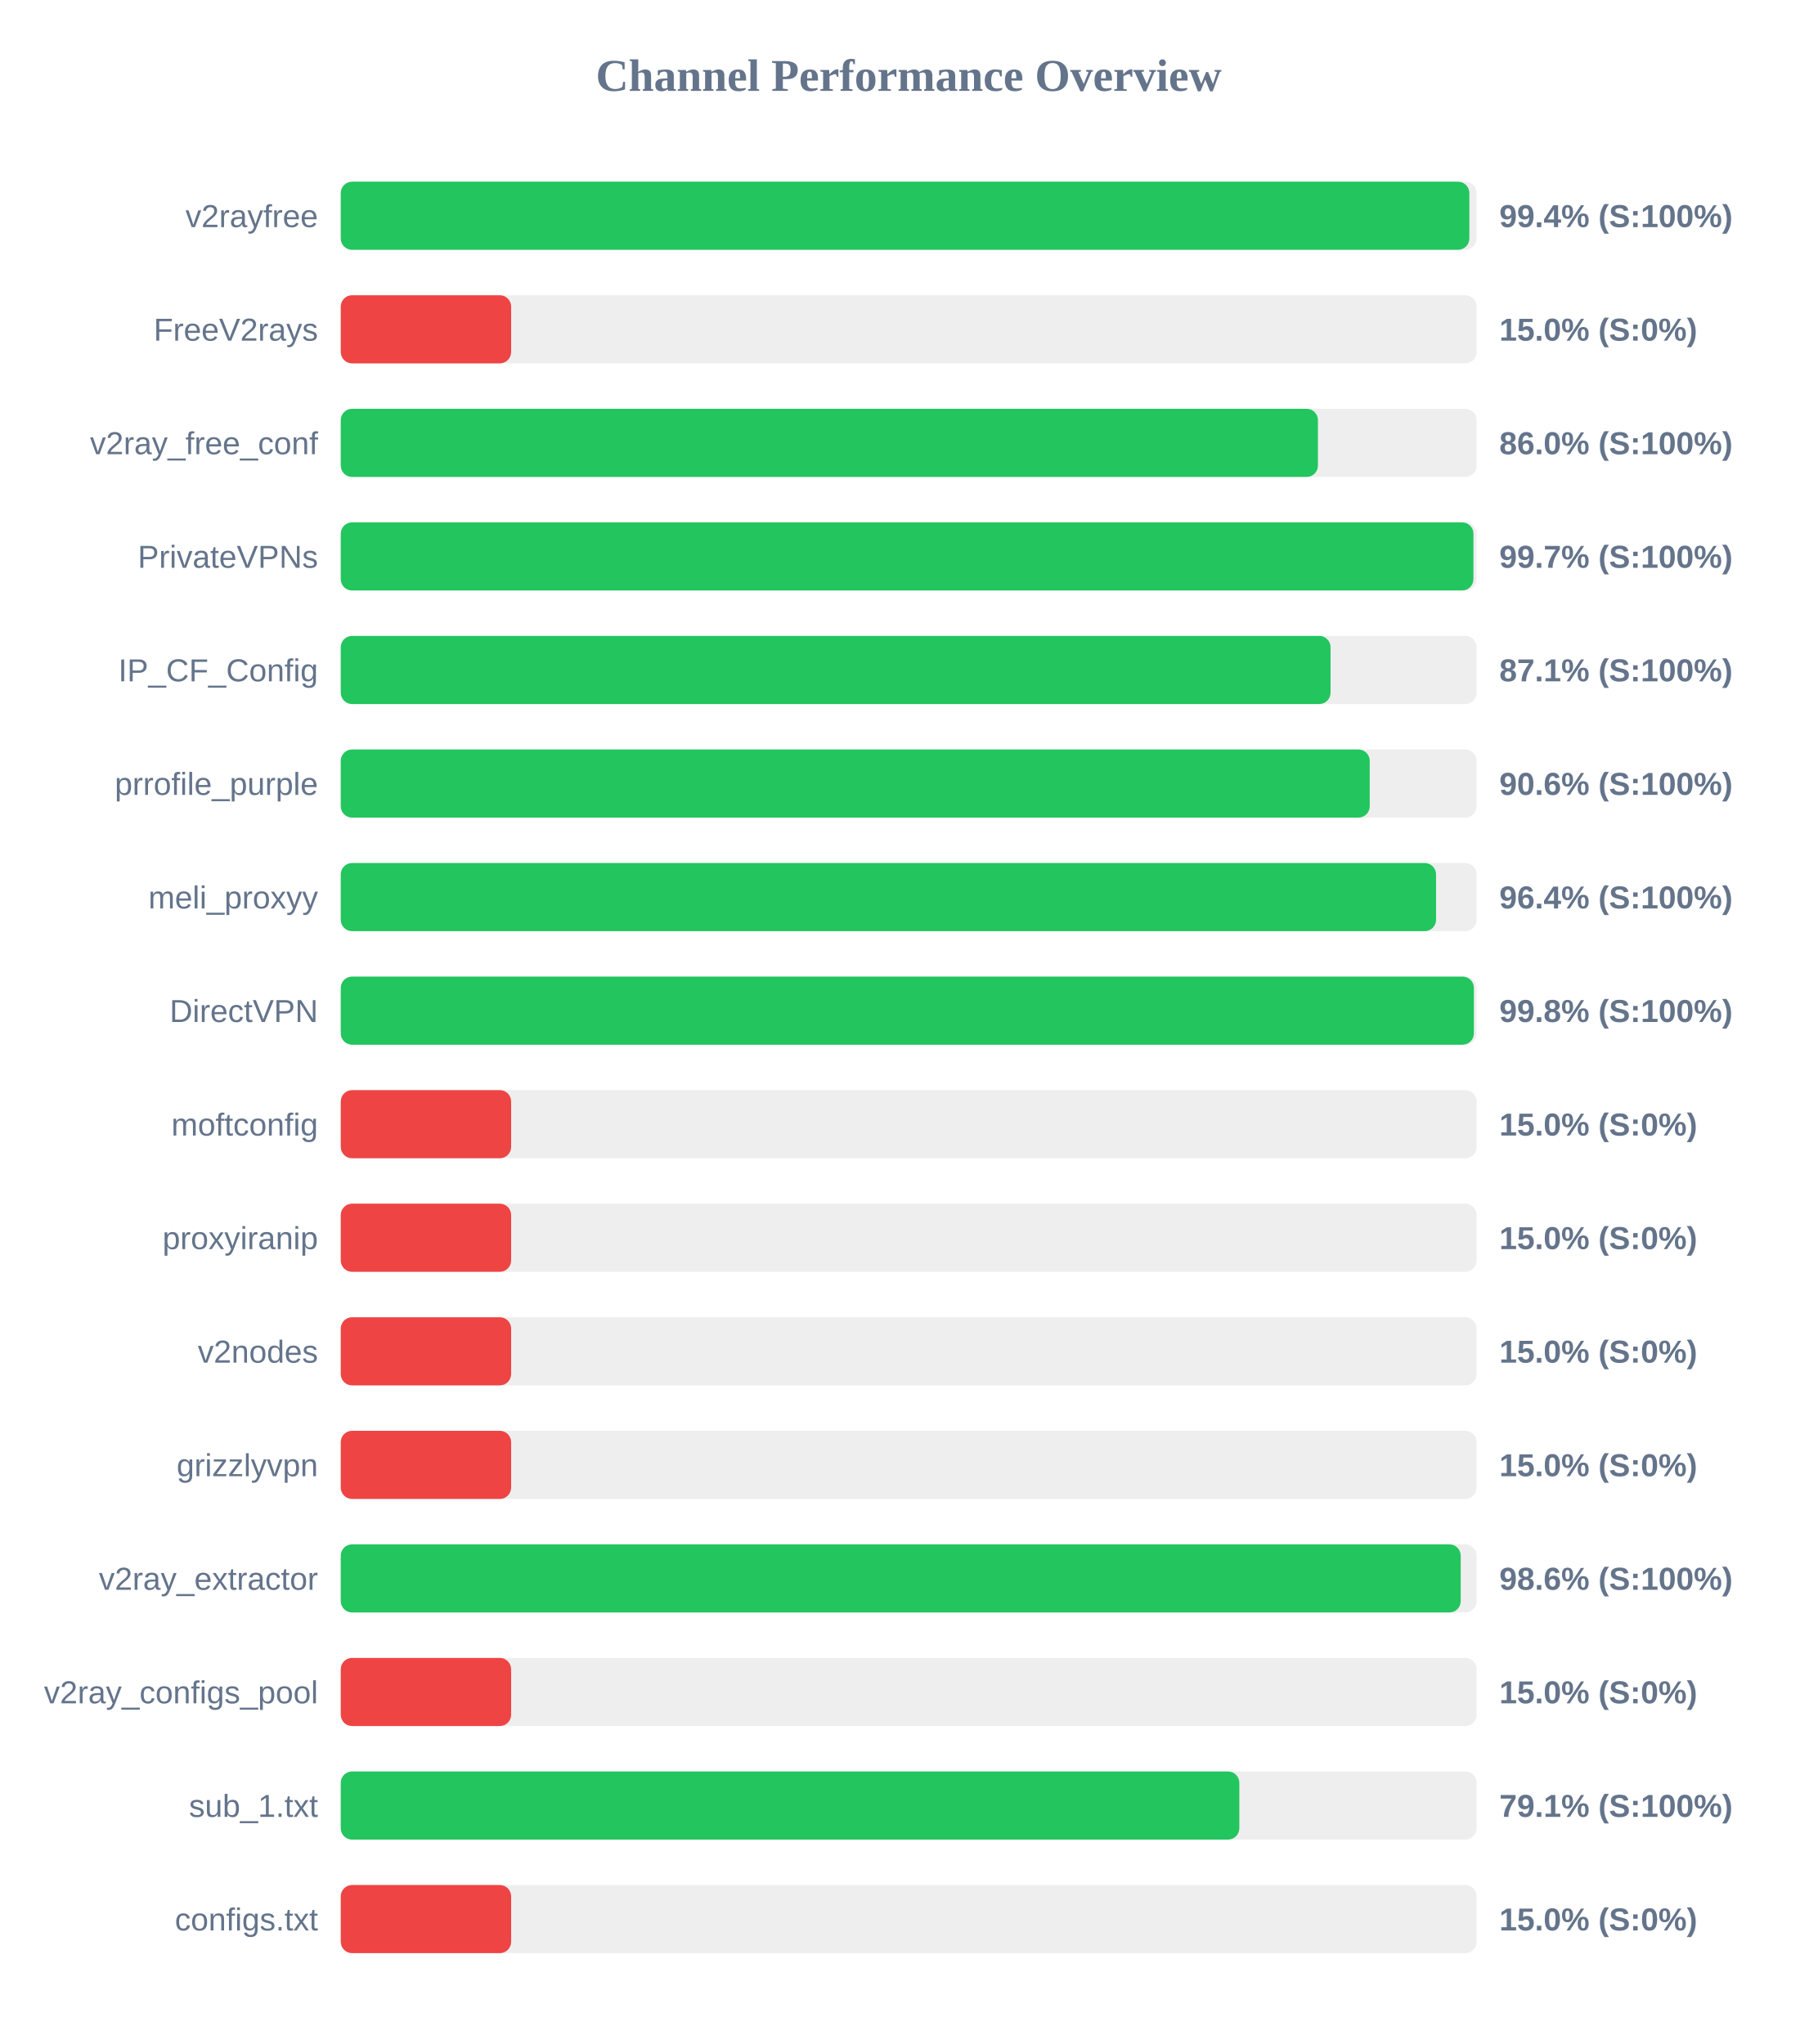
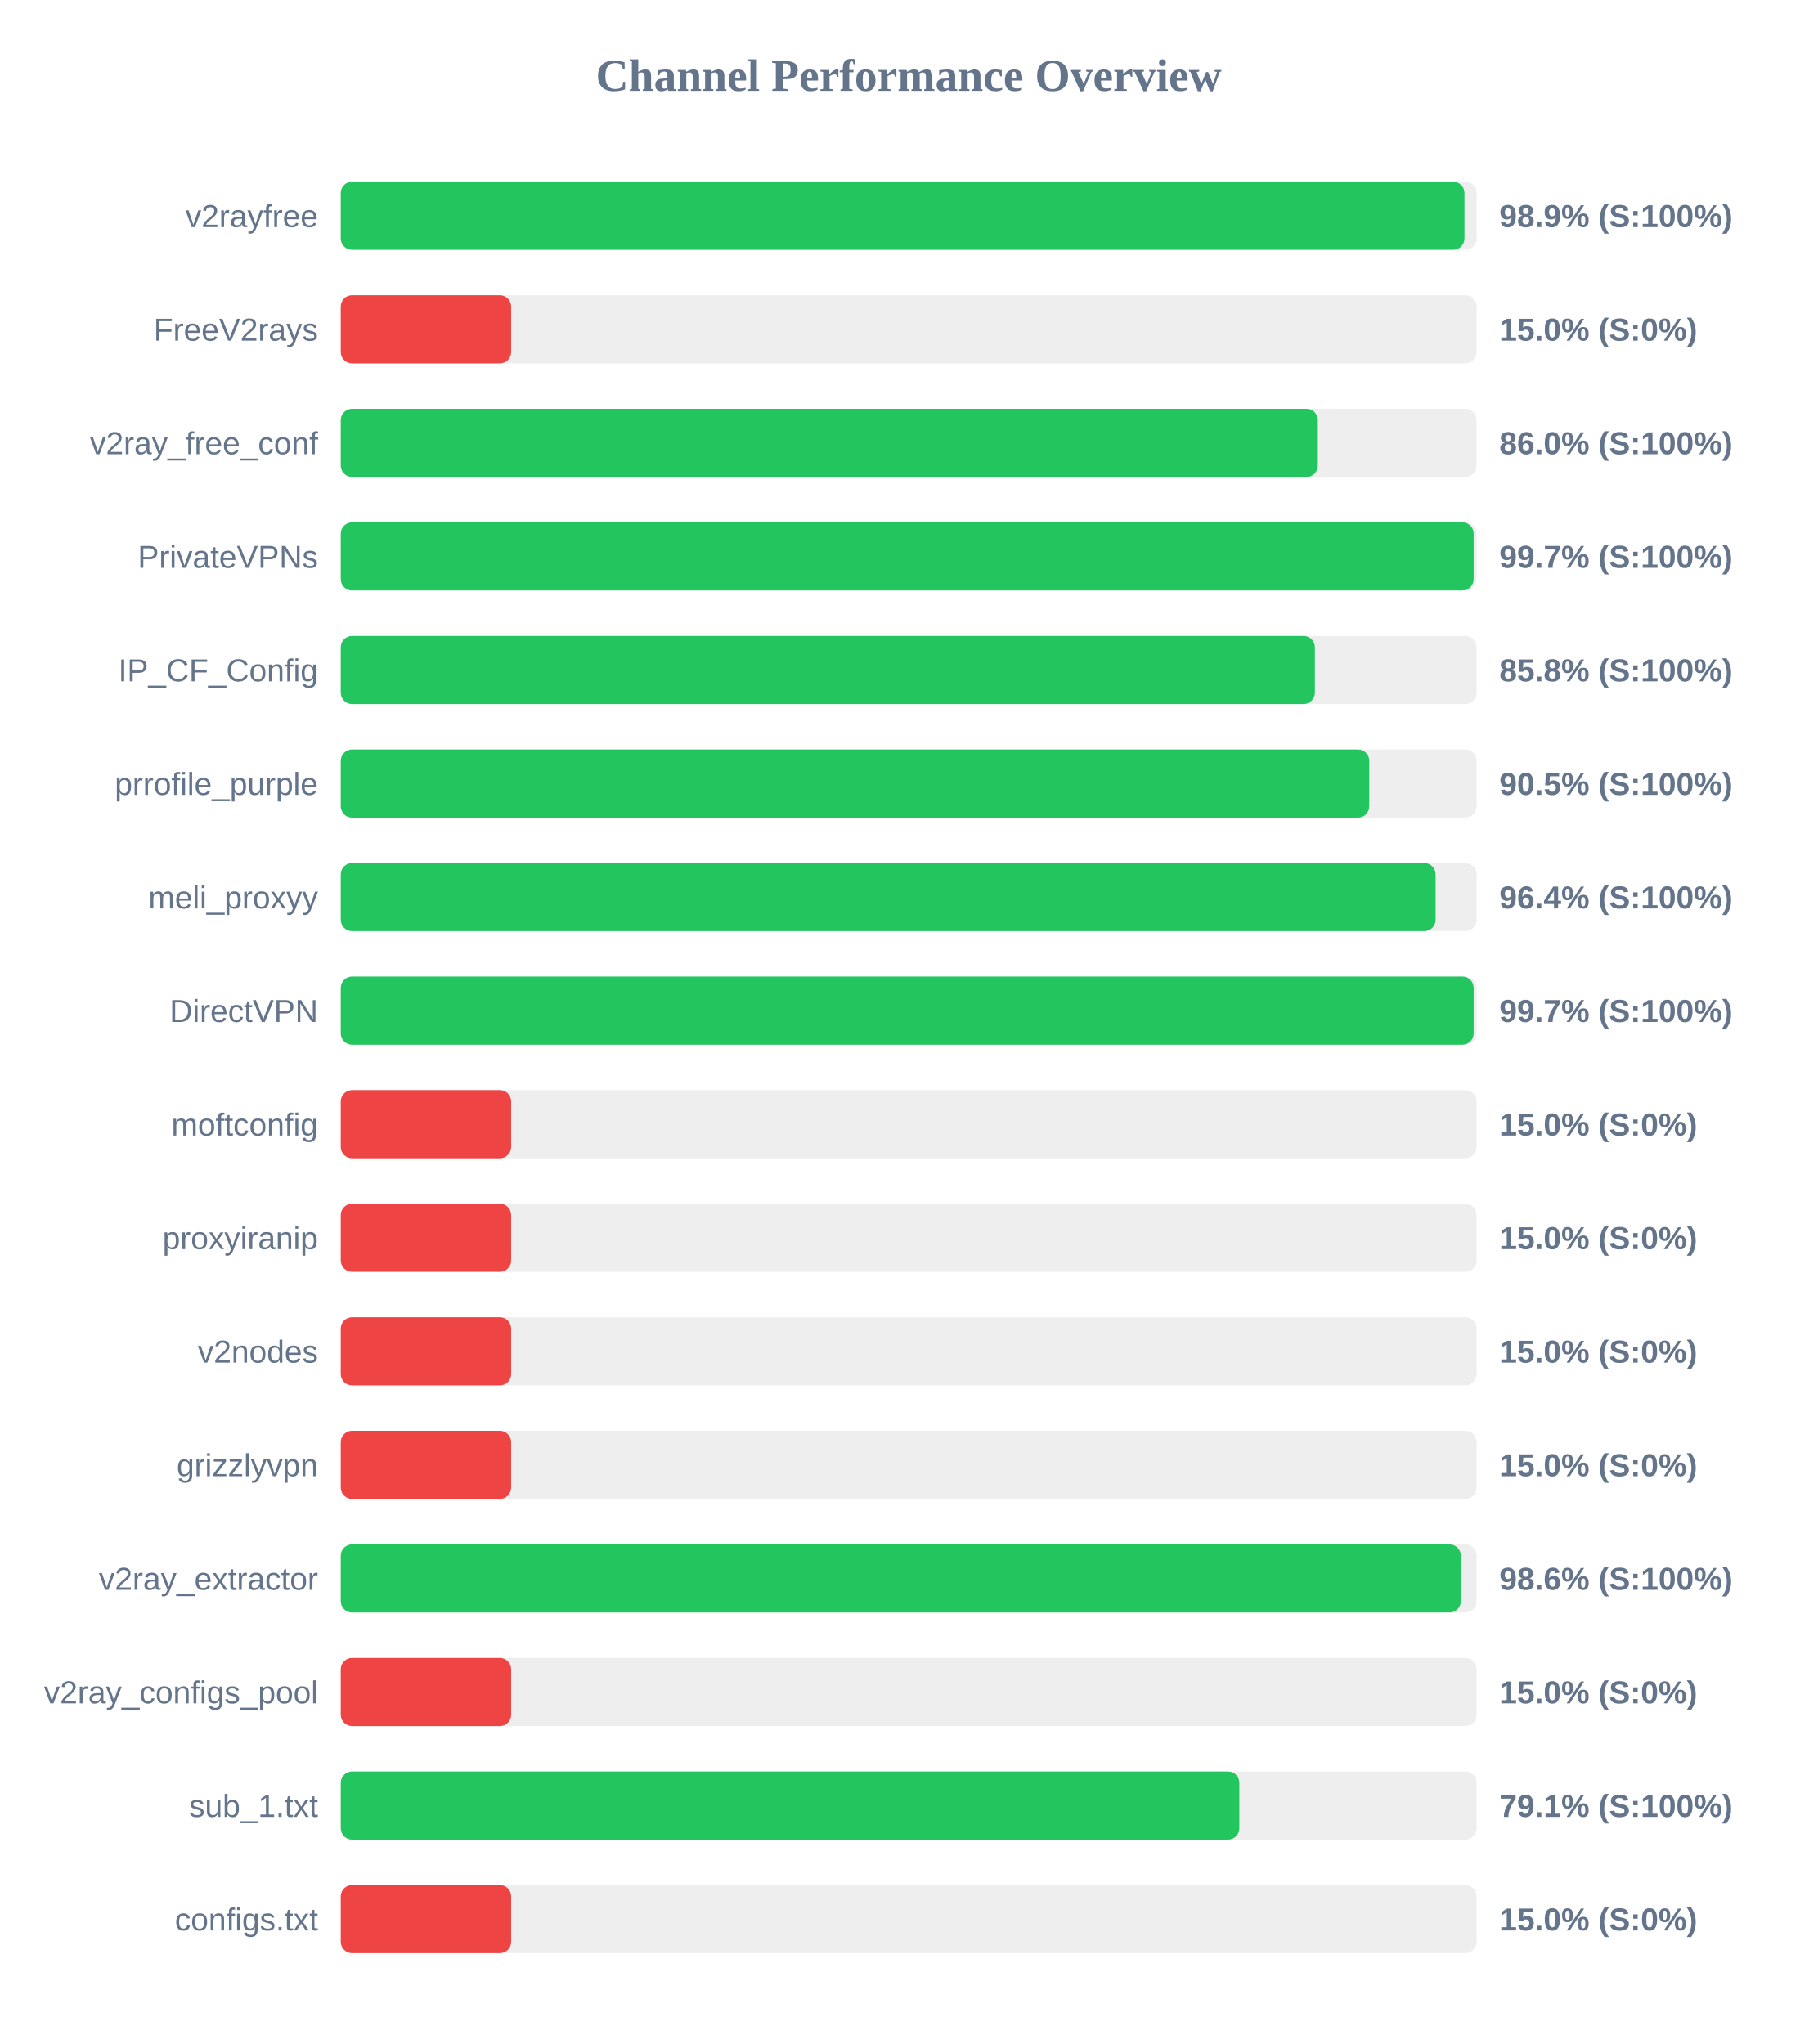
<svg xmlns="http://www.w3.org/2000/svg" width="800" height="900" version="1.1">
  <style>
        .row { font: 14px Arial; fill: #64748b; }
        .score { font: bold 14px Arial; fill: #64748b; }
    </style>
  <text x="400" y="40" text-anchor="middle" font-size="20px" font-weight="bold" fill="#64748b">Channel Performance Overview</text>
  <rect x="150" y="80" width="500" height="30" fill="#eee" rx="5" />
-   <rect x="150" y="80" width="496.8" height="30" fill="#22c55e" rx="5" />
+   <rect x="150" y="80" width="494.65" height="30" fill="#22c55e" rx="5" />
  <text x="140" y="100" text-anchor="end" class="row">v2rayfree</text>
-   <text x="660" y="100" text-anchor="start" class="score">99.4% (S:100%)</text>
+   <text x="660" y="100" text-anchor="start" class="score">98.9% (S:100%)</text>
  <rect x="150" y="130" width="500" height="30" fill="#eee" rx="5" />
  <rect x="150" y="130" width="75.0" height="30" fill="#ef4444" rx="5" />
  <text x="140" y="150" text-anchor="end" class="row">FreeV2rays</text>
  <text x="660" y="150" text-anchor="start" class="score">15.0% (S:0%)</text>
  <rect x="150" y="180" width="500" height="30" fill="#eee" rx="5" />
-   <rect x="150" y="180" width="430.15" height="30" fill="#22c55e" rx="5" />
+   <rect x="150" y="180" width="430.1" height="30" fill="#22c55e" rx="5" />
  <text x="140" y="200" text-anchor="end" class="row">v2ray_free_conf</text>
  <text x="660" y="200" text-anchor="start" class="score">86.0% (S:100%)</text>
  <rect x="150" y="230" width="500" height="30" fill="#eee" rx="5" />
-   <rect x="150" y="230" width="498.6" height="30" fill="#22c55e" rx="5" />
+   <rect x="150" y="230" width="498.7" height="30" fill="#22c55e" rx="5" />
  <text x="140" y="250" text-anchor="end" class="row">PrivateVPNs</text>
  <text x="660" y="250" text-anchor="start" class="score">99.7% (S:100%)</text>
  <rect x="150" y="280" width="500" height="30" fill="#eee" rx="5" />
-   <rect x="150" y="280" width="435.7" height="30" fill="#22c55e" rx="5" />
+   <rect x="150" y="280" width="428.8" height="30" fill="#22c55e" rx="5" />
  <text x="140" y="300" text-anchor="end" class="row">IP_CF_Config</text>
-   <text x="660" y="300" text-anchor="start" class="score">87.1% (S:100%)</text>
+   <text x="660" y="300" text-anchor="start" class="score">85.8% (S:100%)</text>
  <rect x="150" y="330" width="500" height="30" fill="#eee" rx="5" />
-   <rect x="150" y="330" width="452.95" height="30" fill="#22c55e" rx="5" />
+   <rect x="150" y="330" width="452.75" height="30" fill="#22c55e" rx="5" />
  <text x="140" y="350" text-anchor="end" class="row">prrofile_purple</text>
-   <text x="660" y="350" text-anchor="start" class="score">90.6% (S:100%)</text>
+   <text x="660" y="350" text-anchor="start" class="score">90.5% (S:100%)</text>
  <rect x="150" y="380" width="500" height="30" fill="#eee" rx="5" />
-   <rect x="150" y="380" width="482.15" height="30" fill="#22c55e" rx="5" />
+   <rect x="150" y="380" width="481.95" height="30" fill="#22c55e" rx="5" />
  <text x="140" y="400" text-anchor="end" class="row">meli_proxyy</text>
  <text x="660" y="400" text-anchor="start" class="score">96.4% (S:100%)</text>
  <rect x="150" y="430" width="500" height="30" fill="#eee" rx="5" />
-   <rect x="150" y="430" width="498.8" height="30" fill="#22c55e" rx="5" />
+   <rect x="150" y="430" width="498.7" height="30" fill="#22c55e" rx="5" />
  <text x="140" y="450" text-anchor="end" class="row">DirectVPN</text>
-   <text x="660" y="450" text-anchor="start" class="score">99.8% (S:100%)</text>
+   <text x="660" y="450" text-anchor="start" class="score">99.7% (S:100%)</text>
  <rect x="150" y="480" width="500" height="30" fill="#eee" rx="5" />
  <rect x="150" y="480" width="75.0" height="30" fill="#ef4444" rx="5" />
  <text x="140" y="500" text-anchor="end" class="row">moftconfig</text>
  <text x="660" y="500" text-anchor="start" class="score">15.0% (S:0%)</text>
  <rect x="150" y="530" width="500" height="30" fill="#eee" rx="5" />
  <rect x="150" y="530" width="75.0" height="30" fill="#ef4444" rx="5" />
  <text x="140" y="550" text-anchor="end" class="row">proxyiranip</text>
  <text x="660" y="550" text-anchor="start" class="score">15.0% (S:0%)</text>
  <rect x="150" y="580" width="500" height="30" fill="#eee" rx="5" />
  <rect x="150" y="580" width="75.0" height="30" fill="#ef4444" rx="5" />
  <text x="140" y="600" text-anchor="end" class="row">v2nodes</text>
  <text x="660" y="600" text-anchor="start" class="score">15.0% (S:0%)</text>
  <rect x="150" y="630" width="500" height="30" fill="#eee" rx="5" />
  <rect x="150" y="630" width="75.0" height="30" fill="#ef4444" rx="5" />
  <text x="140" y="650" text-anchor="end" class="row">grizzlyvpn</text>
  <text x="660" y="650" text-anchor="start" class="score">15.0% (S:0%)</text>
  <rect x="150" y="680" width="500" height="30" fill="#eee" rx="5" />
-   <rect x="150" y="680" width="493.0" height="30" fill="#22c55e" rx="5" />
+   <rect x="150" y="680" width="493.05" height="30" fill="#22c55e" rx="5" />
  <text x="140" y="700" text-anchor="end" class="row">v2ray_extractor</text>
  <text x="660" y="700" text-anchor="start" class="score">98.6% (S:100%)</text>
  <rect x="150" y="730" width="500" height="30" fill="#eee" rx="5" />
  <rect x="150" y="730" width="75.0" height="30" fill="#ef4444" rx="5" />
  <text x="140" y="750" text-anchor="end" class="row">v2ray_configs_pool</text>
  <text x="660" y="750" text-anchor="start" class="score">15.0% (S:0%)</text>
  <rect x="150" y="780" width="500" height="30" fill="#eee" rx="5" />
  <rect x="150" y="780" width="395.55" height="30" fill="#22c55e" rx="5" />
  <text x="140" y="800" text-anchor="end" class="row">sub_1.txt</text>
  <text x="660" y="800" text-anchor="start" class="score">79.1% (S:100%)</text>
  <rect x="150" y="830" width="500" height="30" fill="#eee" rx="5" />
  <rect x="150" y="830" width="75.0" height="30" fill="#ef4444" rx="5" />
  <text x="140" y="850" text-anchor="end" class="row">configs.txt</text>
  <text x="660" y="850" text-anchor="start" class="score">15.0% (S:0%)</text>
</svg>
